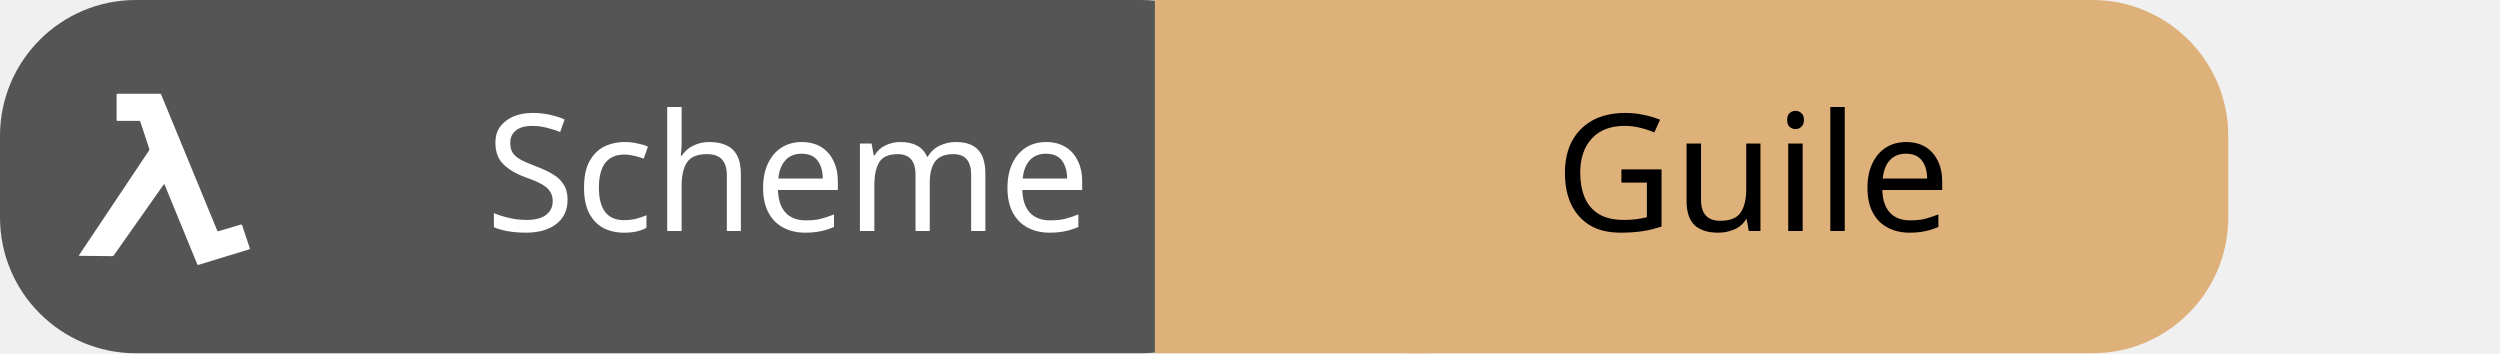
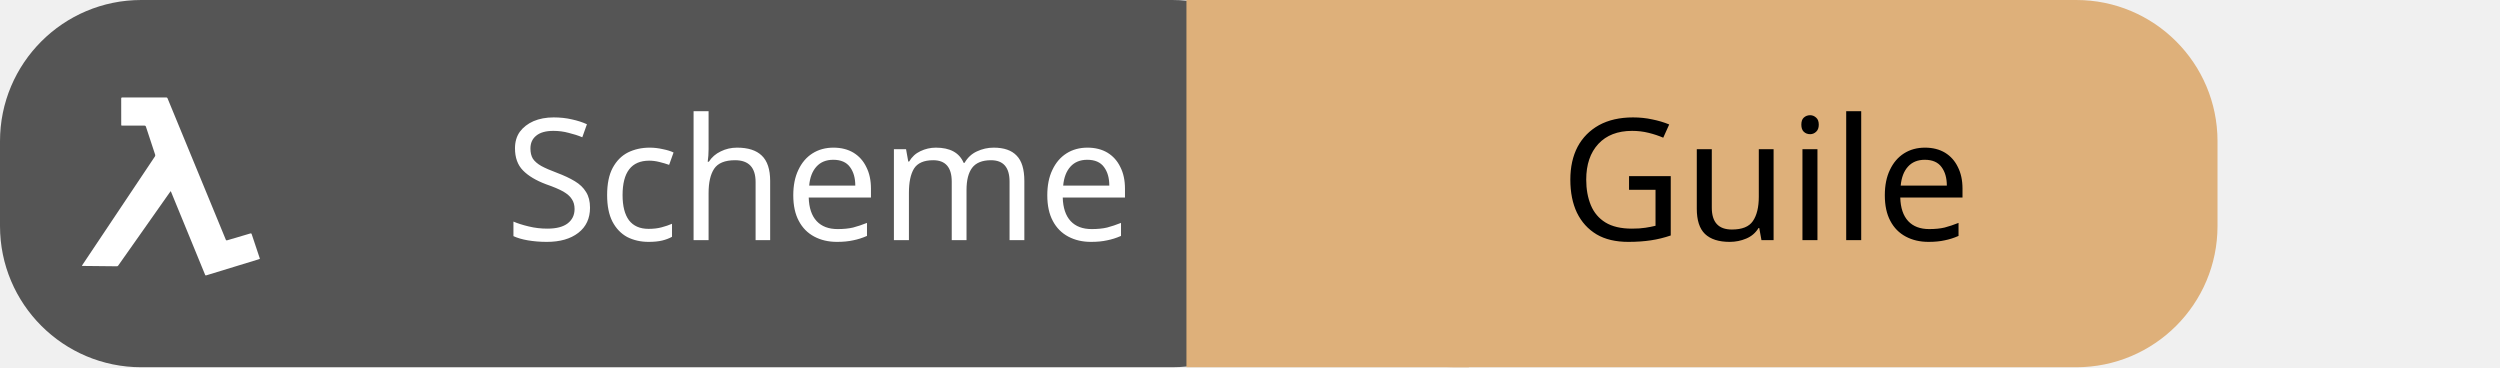
- <svg xmlns="http://www.w3.org/2000/svg" id="scheme-guile" width="184" height="26" viewBox="0 0 184 26">
+ <svg xmlns="http://www.w3.org/2000/svg" id="scheme-guile" width="177.0" height="26" viewBox="0 0 177.0 26">
  <g shape-rendering="geometricPrecision">
-     <rect x="0" width="94" height="26" fill="#555" rx="10" ry="10" />
-     <rect x="85" width="20" height="26" fill="#deb07a" rx="0" ry="0" />
-     <rect x="94" width="70" height="26" fill="#deb07a" rx="10" ry="10" />
+     <rect x="0" width="93.0" height="26" fill="#555" rx="10" ry="10" />
+     <rect x="84.0" width="20" height="26" fill="#deb07a" rx="0" ry="0" />
+     <rect x="93.0" width="64.0" height="26" fill="#deb07a" rx="10" ry="10" />
  </g>
  <g text-anchor="middle">
-     <text fill="#fff" font-size="12" font-family="sans-serif" x="58" y="17">Scheme</text>
-     <text fill="#000" font-size="12" font-family="sans-serif" x="129" y="17">Guile</text>
+     <text fill="#fff" font-size="12" font-family="sans-serif" x="58.0" y="17">Scheme</text>
+     <text fill="#000" font-size="12" font-family="sans-serif" x="125.0" y="17">Guile</text>
  </g>
  <g>
    <svg width="18" height="18" viewBox="0 0 18 20" x="4" y="6" fill="none">
      <path fill="#ffffff" d="M7.983 8.37c-.053.073-.098.133-.141.194L5.775 11.5c-.64.91-1.282 1.82-1.924 2.73a.128.128 0 01-.092.051c-.906-.007-1.813-.017-2.719-.028-.01 0-.02-.003-.04-.006a.455.455 0 01.025-.053 13977.496 13977.496 0 015.446-8.146c.092-.138.188-.273.275-.413a.165.165 0 00.018-.124c-.167-.515-.338-1.03-.508-1.543-.073-.22-.15-.44-.218-.66-.022-.072-.059-.094-.134-.093-.57.002-1.136.001-1.704.001-.108 0-.108 0-.108-.103 0-.674 0-1.347-.002-2.021 0-.075.026-.092.099-.092 1.143.002 2.286.002 3.43 0a.113.113 0 01.076.017.107.107 0 01.045.061 18266.184 18266.184 0 003.92 9.51c.218.53.438 1.059.654 1.59.026.064.053.076.12.056.6-.178 1.2-.352 1.8-.531.075-.023.102-.008.126.064.204.62.412 1.239.62 1.858l.02.073c-.043.015-.083.032-.124.043l-4.085 1.25c-.065.02-.085 0-.106-.054l-1.25-3.048-1.226-2.984-.183-.449c-.01-.026-.023-.048-.043-.087z" />
    </svg>
  </g>
</svg>
